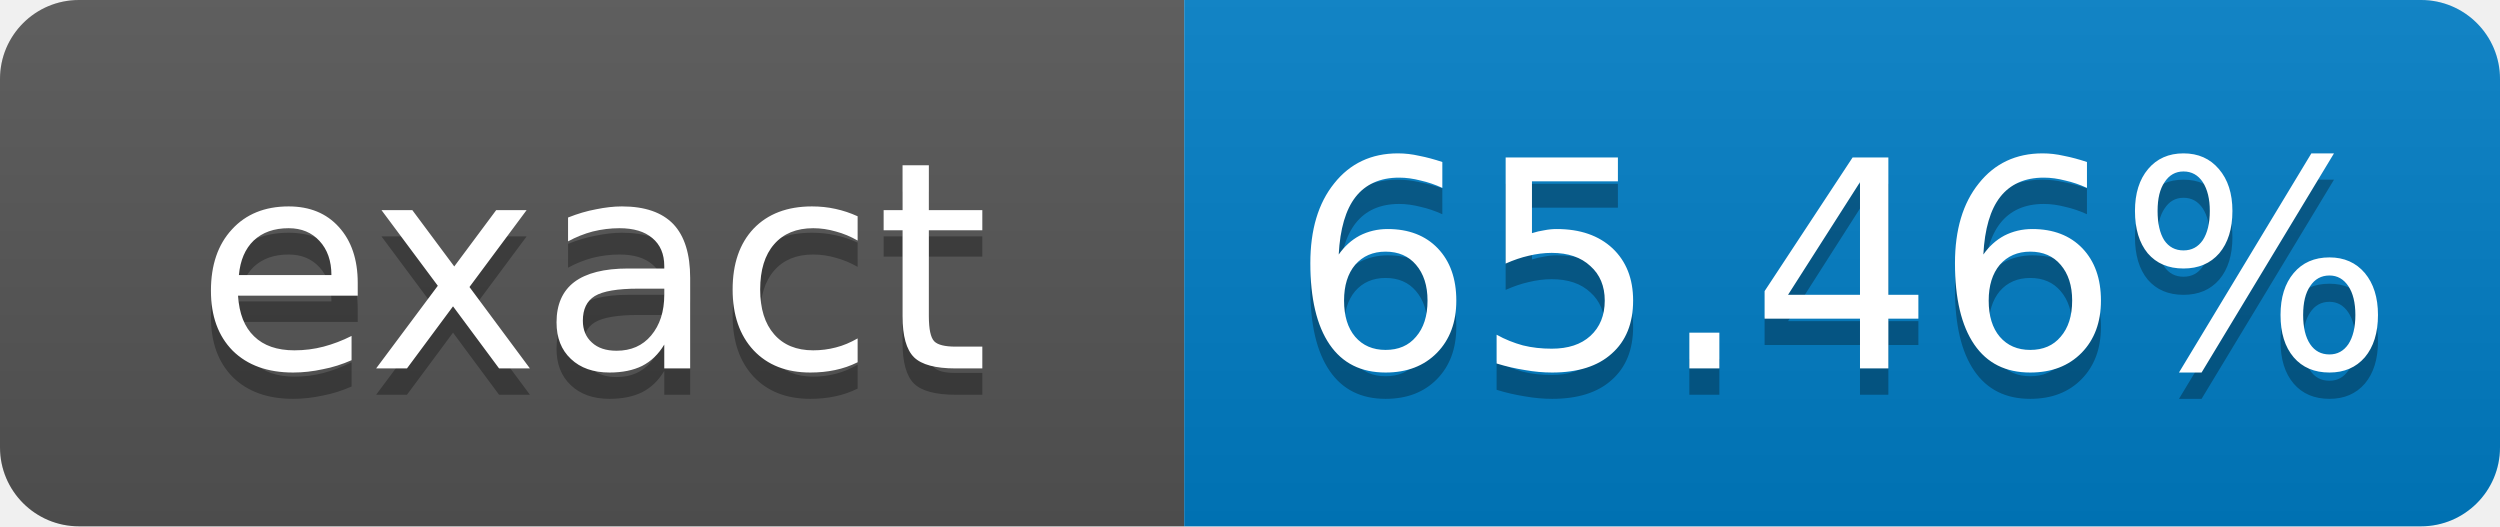
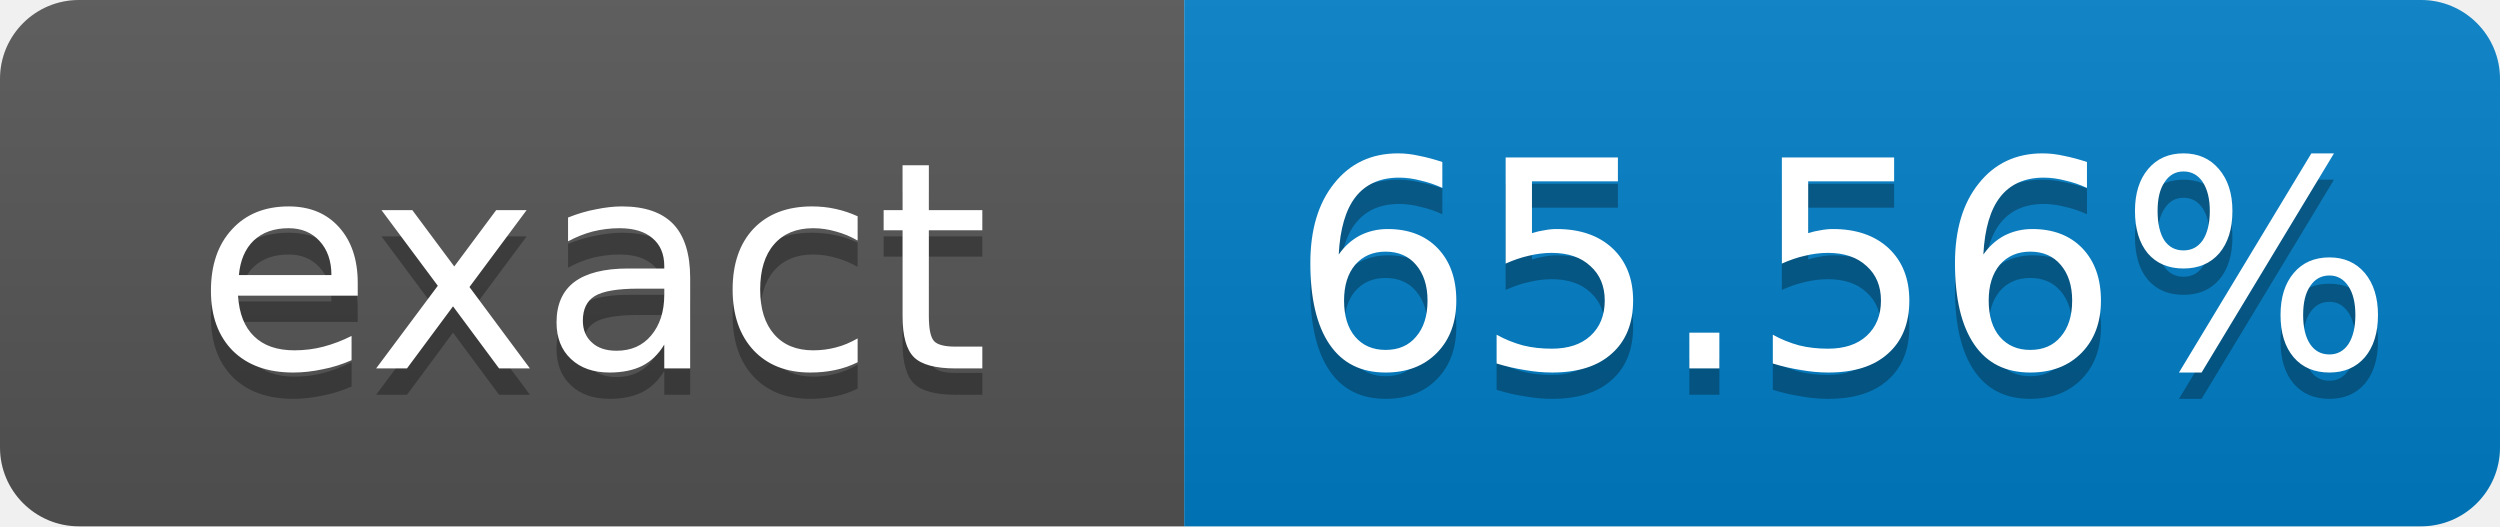
- <svg xmlns="http://www.w3.org/2000/svg" width="95" height="20" role="img" aria-label="exact: 65.46%">
+ <svg xmlns="http://www.w3.org/2000/svg" width="95" height="20" role="img" aria-label="exact: 65.56%">
  <linearGradient id="s" x2="0" y2="100%">
    <stop offset="0" stop-color="#bbb" stop-opacity=".1" />
    <stop offset="1" stop-opacity=".1" />
  </linearGradient>
  <clipPath id="r">
    <rect width="95" height="20" rx="3" fill="#fff" />
  </clipPath>
  <g clip-path="url(#r)">
    <rect width="45" height="20" fill="#555" />
    <rect x="45" width="50" height="20" fill="#007ec6" />
    <rect width="95" height="20" fill="url(#s)" />
  </g>
  <g fill="#fff" text-anchor="middle" font-family="Verdana,Geneva,DejaVu Sans,sans-serif" font-size="11">
    <text x="22.5" y="15" fill="#010101" fill-opacity=".3">exact</text>
    <text x="22.5" y="14">exact</text>
-     <text x="70" y="15" fill="#010101" fill-opacity=".3">65.46%</text>
-     <text x="70" y="14">65.46%</text>
+     <text x="70" y="15" fill="#010101" fill-opacity=".3">65.56%</text>
+     <text x="70" y="14">65.56%</text>
  </g>
</svg>
